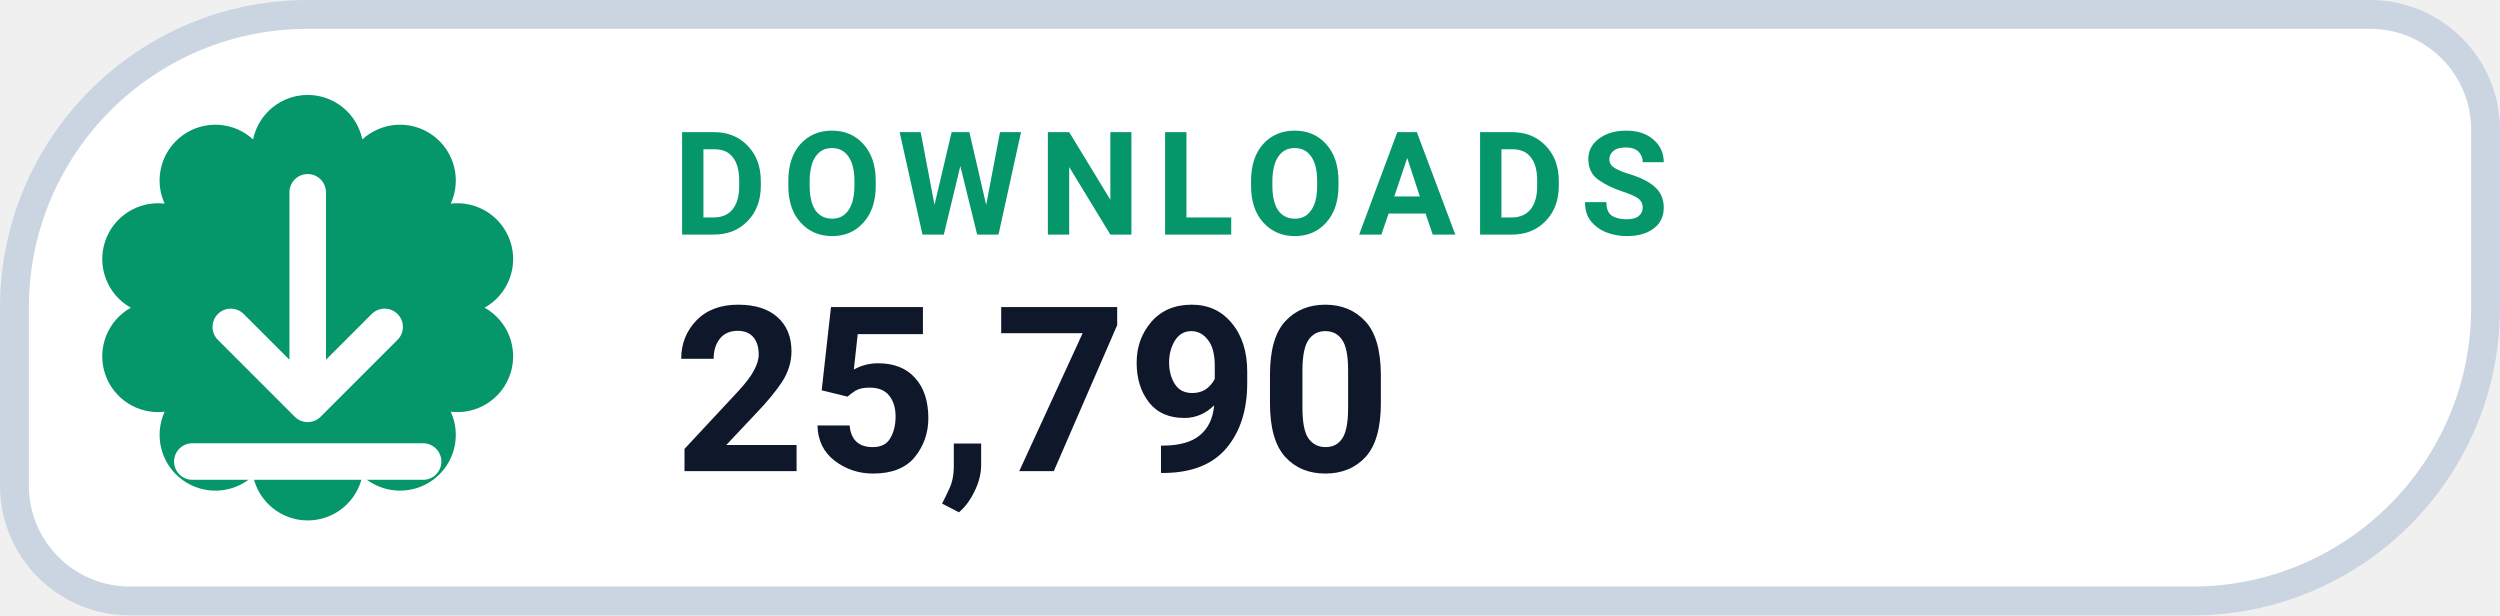
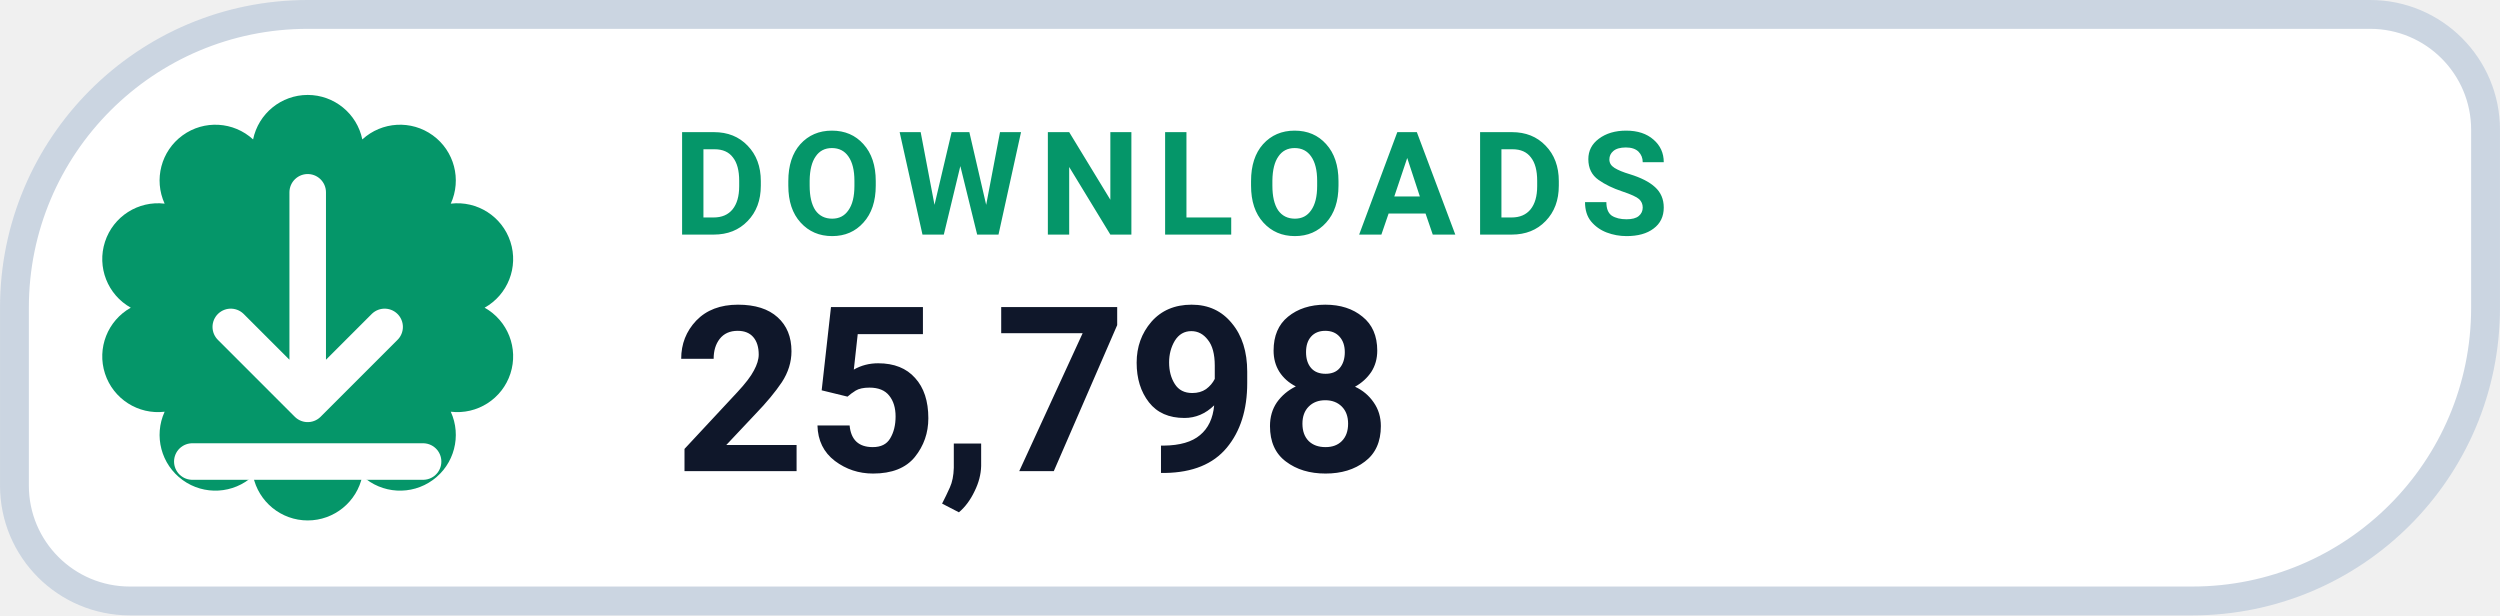
- <svg xmlns="http://www.w3.org/2000/svg" width="126" height="31.015" viewBox="0 0 130 32" role="img" aria-label="DOWNLOADS 25,790">
+ <svg xmlns="http://www.w3.org/2000/svg" width="126" height="31.015" viewBox="0 0 130 32" role="img" aria-label="DOWNLOADS 25,798">
  <path d="M 16.00 0.75 H 123.25 A 6.00 6.00 0 0 1 129.25 6.75 V 16.00 A 15.25 15.25 0 0 1 114.00 31.25 H 6.75 A 6.00 6.00 0 0 1 0.75 25.25 V 16.00 A 15.25 15.25 0 0 1 16.00 0.75 Z" fill="#FFFFFF" stroke="#CBD5E1" stroke-width="1.5" />
  <path d="M 13.16 7.25 A 2.90 2.90 0 0 1 18.84 7.25 A 2.90 2.90 0 0 1 23.44 10.59 A 2.90 2.90 0 0 1 25.20 16.00 A 2.90 2.90 0 0 1 23.44 21.41 A 2.90 2.90 0 0 1 18.84 24.75 A 2.90 2.90 0 0 1 13.16 24.75 A 2.90 2.90 0 0 1 8.56 21.41 A 2.90 2.90 0 0 1 6.80 16.00 A 2.90 2.90 0 0 1 8.56 10.59 A 2.90 2.90 0 0 1 13.16 7.25 Z" fill="#059669" />
  <g transform="translate(16 16)" style="color:#FFFFFF;">
    <path d="M0 -6 v11 m0 0 l4 -4 m-4 4 l-4 -4 M-6 8 h12" fill="none" stroke="currentColor" stroke-width="1.9" stroke-linecap="round" stroke-linejoin="round" />
  </g>
  <text x="35" y="12.2" fill="#059669" font-family="-apple-system,BlinkMacSystemFont,'Segoe UI',Roboto,Helvetica,Arial,sans-serif" font-size="7.5" font-weight="700" letter-spacing=".8">DOWNLOADS</text>
-   <text x="35" y="24.5" fill="#0F172A" font-family="-apple-system,BlinkMacSystemFont,'Segoe UI',Roboto,Helvetica,Arial,sans-serif" font-size="12" font-weight="750">25,790</text>
+   <text x="35" y="24.5" fill="#0F172A" font-family="-apple-system,BlinkMacSystemFont,'Segoe UI',Roboto,Helvetica,Arial,sans-serif" font-size="12" font-weight="750">25,798</text>
</svg>
